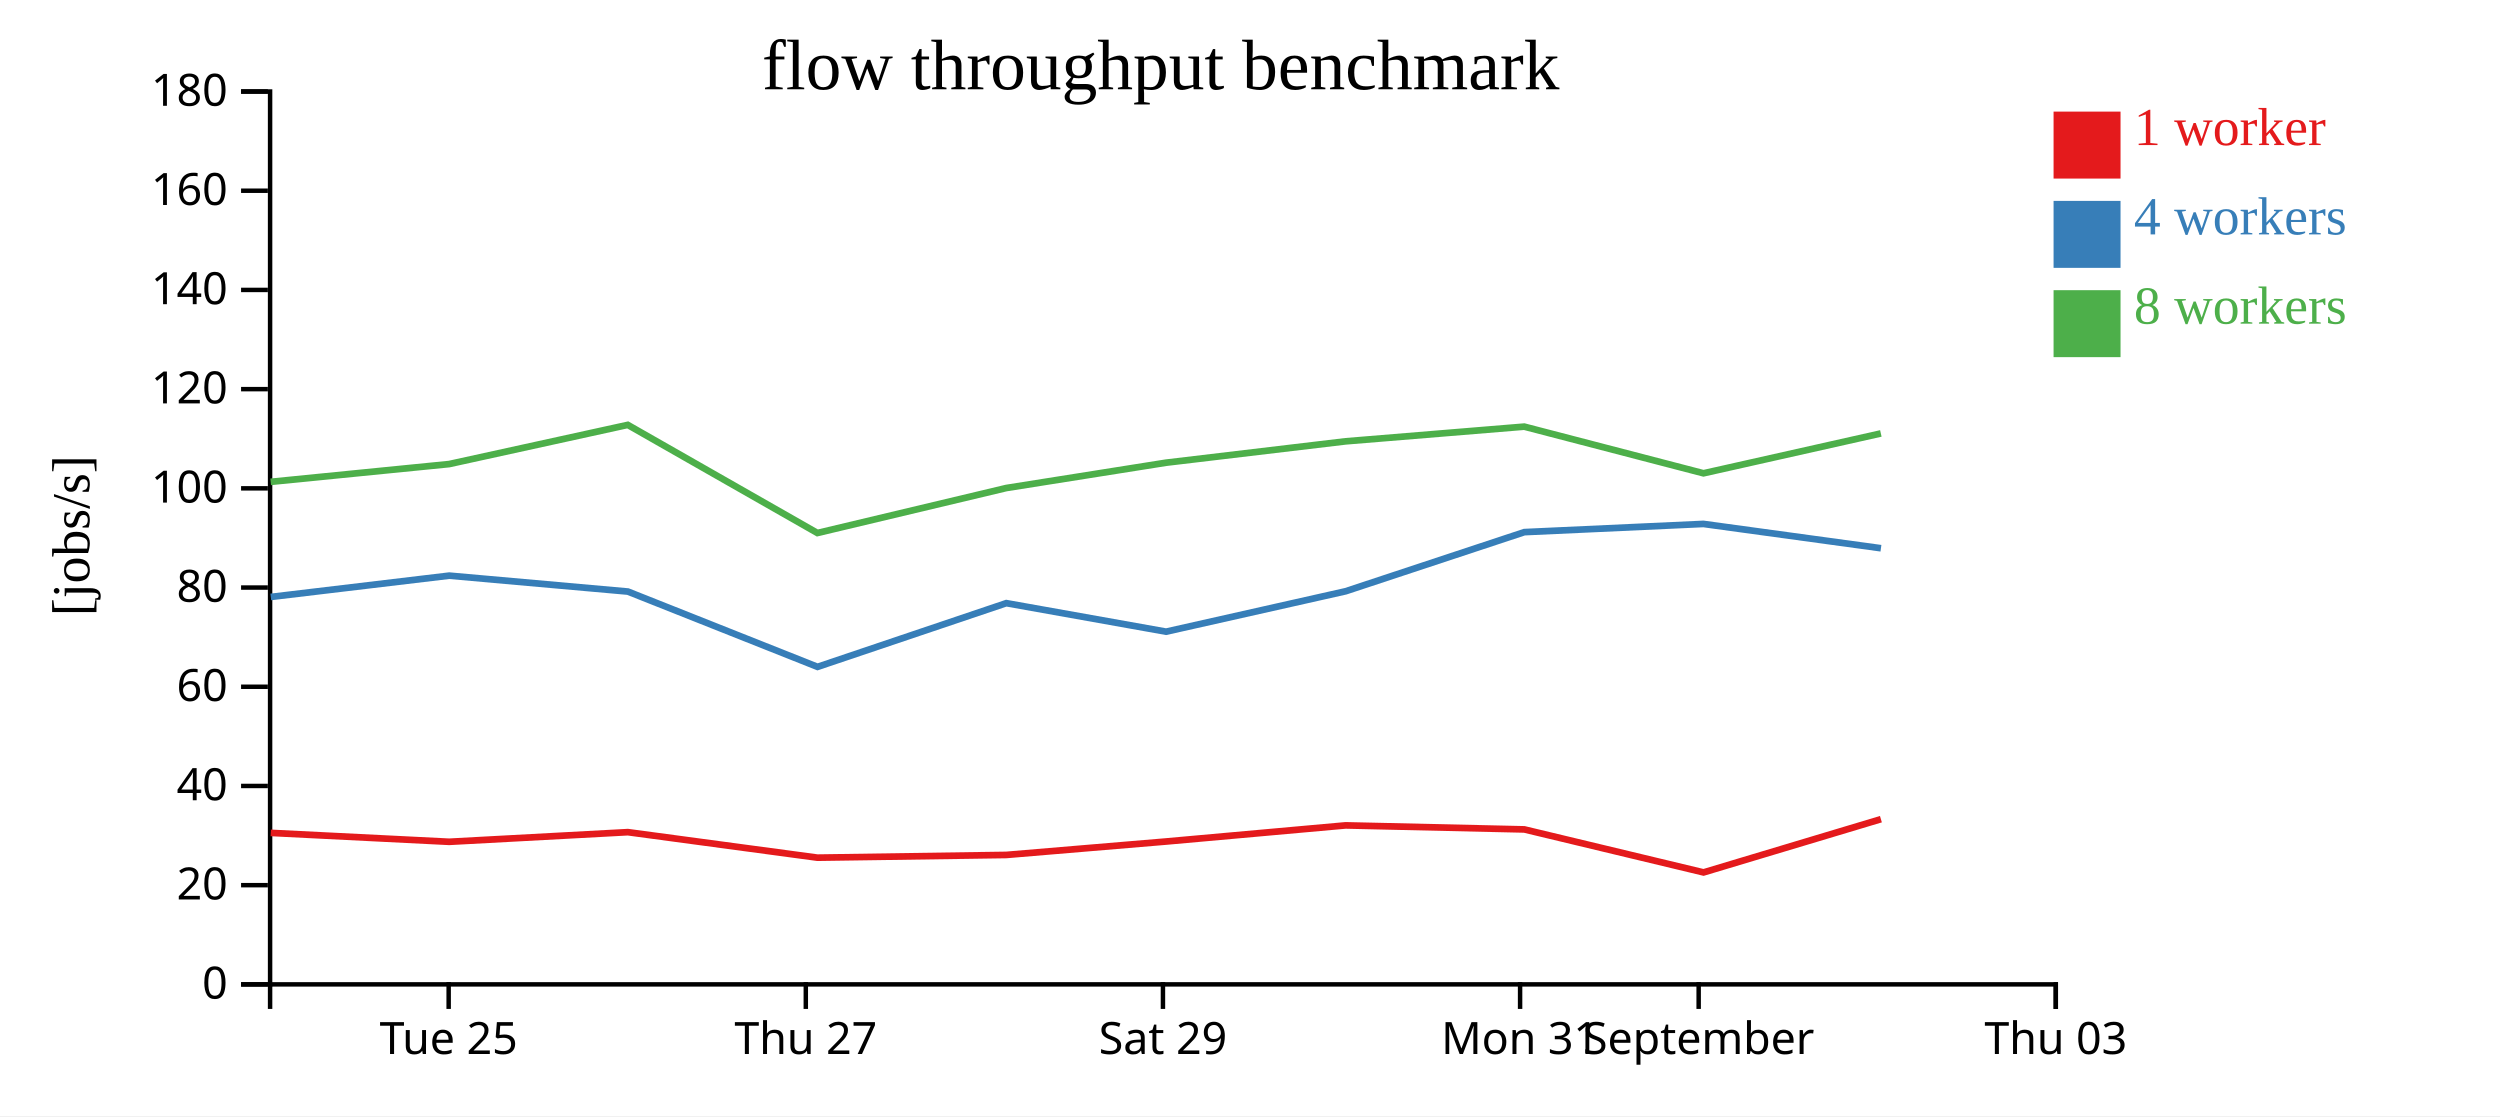
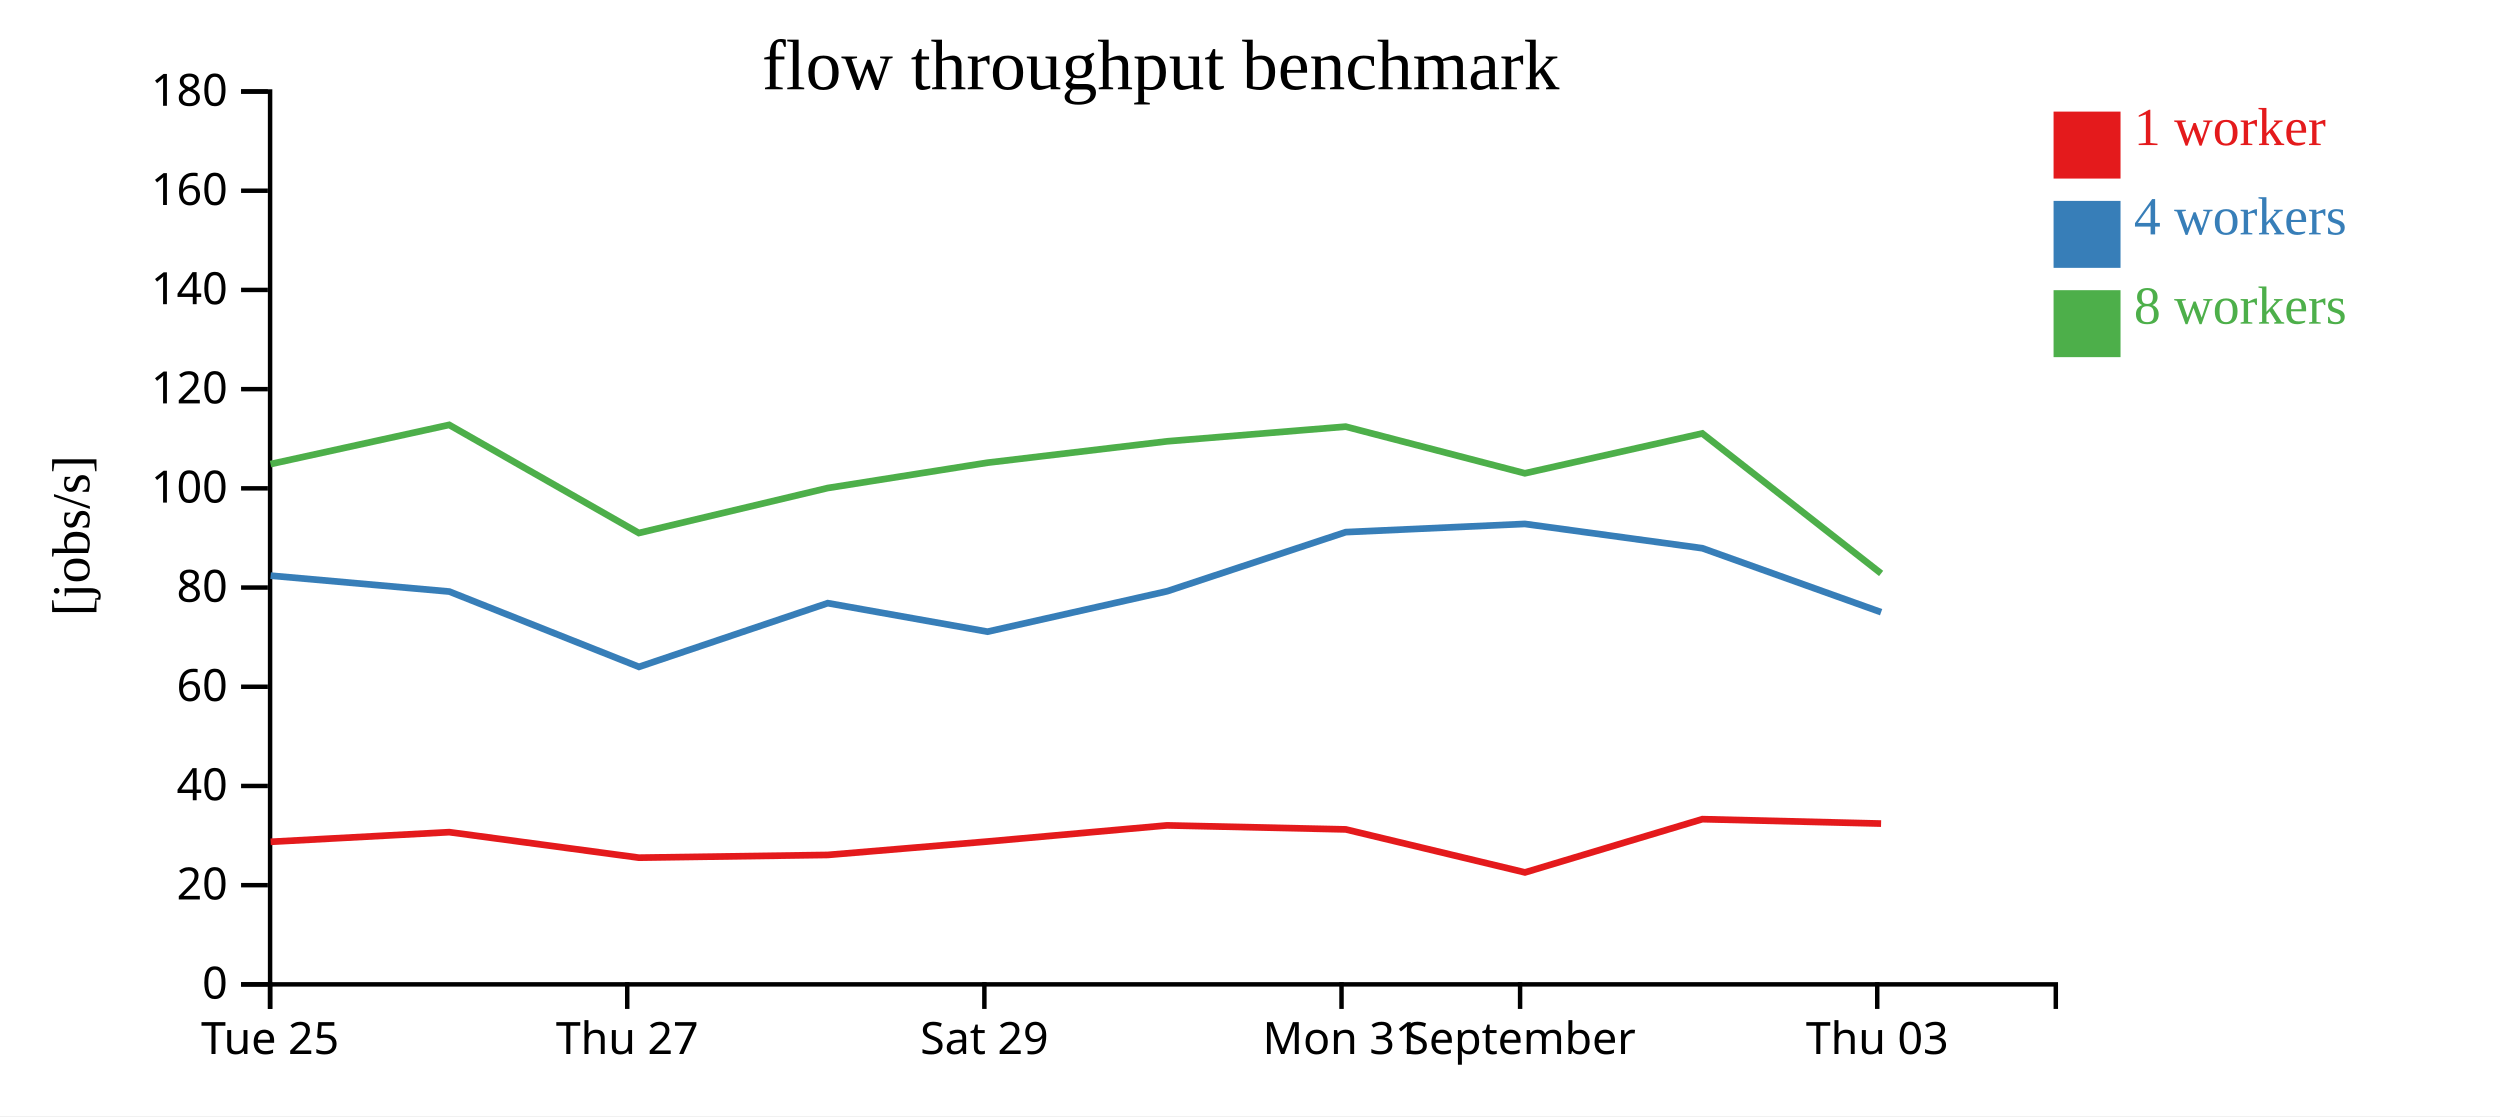
<svg xmlns="http://www.w3.org/2000/svg" width="560" height="250">
  <rect width="100%" height="100%" fill="white" />
  <g transform="translate(60,20)">
    <g transform="translate(0,200)" fill="none" font-size="10" font-family="sans-serif" text-anchor="middle">
      <path class="domain" stroke="currentColor" d="M0.5,6V0.5H400.5V6" />
-       <g class="tick" opacity="1" transform="translate(40.5,0)">
+       <g class="tick" opacity="1" transform="translate(0.5,0)">
        <line stroke="currentColor" y2="6" />
        <text fill="currentColor" y="9" dy="0.71em">Tue 25</text>
      </g>
-       <g class="tick" opacity="1" transform="translate(120.5,0)">
+       <g class="tick" opacity="1" transform="translate(80.5,0)">
        <line stroke="currentColor" y2="6" />
        <text fill="currentColor" y="9" dy="0.71em">Thu 27</text>
      </g>
-       <g class="tick" opacity="1" transform="translate(200.5,0)">
+       <g class="tick" opacity="1" transform="translate(160.5,0)">
        <line stroke="currentColor" y2="6" />
        <text fill="currentColor" y="9" dy="0.71em">Sat 29</text>
      </g>
-       <g class="tick" opacity="1" transform="translate(280.5,0)">
+       <g class="tick" opacity="1" transform="translate(240.5,0)">
        <line stroke="currentColor" y2="6" />
        <text fill="currentColor" y="9" dy="0.71em">Mon 31</text>
      </g>
-       <g class="tick" opacity="1" transform="translate(320.5,0)">
+       <g class="tick" opacity="1" transform="translate(280.5,0)">
        <line stroke="currentColor" y2="6" />
        <text fill="currentColor" y="9" dy="0.71em">September</text>
      </g>
-       <g class="tick" opacity="1" transform="translate(400.5,0)">
+       <g class="tick" opacity="1" transform="translate(360.5,0)">
        <line stroke="currentColor" y2="6" />
        <text fill="currentColor" y="9" dy="0.71em">Thu 03</text>
      </g>
    </g>
    <g fill="none" font-size="10" font-family="sans-serif" text-anchor="end">
      <path class="domain" stroke="currentColor" d="M-6,200.5H0.5V0.5H-6" />
      <g class="tick" opacity="1" transform="translate(0,200.5)">
        <line stroke="currentColor" x2="-6" />
        <text fill="currentColor" x="-9" dy="0.32em">0</text>
      </g>
      <g class="tick" opacity="1" transform="translate(0,178.2778)">
        <line stroke="currentColor" x2="-6" />
        <text fill="currentColor" x="-9" dy="0.32em">20</text>
      </g>
      <g class="tick" opacity="1" transform="translate(0,156.0556)">
        <line stroke="currentColor" x2="-6" />
        <text fill="currentColor" x="-9" dy="0.32em">40</text>
      </g>
      <g class="tick" opacity="1" transform="translate(0,133.8333)">
        <line stroke="currentColor" x2="-6" />
        <text fill="currentColor" x="-9" dy="0.32em">60</text>
      </g>
      <g class="tick" opacity="1" transform="translate(0,111.6111)">
        <line stroke="currentColor" x2="-6" />
        <text fill="currentColor" x="-9" dy="0.32em">80</text>
      </g>
      <g class="tick" opacity="1" transform="translate(0,89.38889)">
        <line stroke="currentColor" x2="-6" />
        <text fill="currentColor" x="-9" dy="0.32em">100</text>
      </g>
      <g class="tick" opacity="1" transform="translate(0,67.16667)">
        <line stroke="currentColor" x2="-6" />
        <text fill="currentColor" x="-9" dy="0.32em">120</text>
      </g>
      <g class="tick" opacity="1" transform="translate(0,44.94444)">
        <line stroke="currentColor" x2="-6" />
        <text fill="currentColor" x="-9" dy="0.32em">140</text>
      </g>
      <g class="tick" opacity="1" transform="translate(0,22.72222)">
        <line stroke="currentColor" x2="-6" />
        <text fill="currentColor" x="-9" dy="0.32em">160</text>
      </g>
      <g class="tick" opacity="1" transform="translate(0,0.5)">
        <line stroke="currentColor" x2="-6" />
        <text fill="currentColor" x="-9" dy="0.32em">180</text>
      </g>
    </g>
    <text text-anchor="middle" style="font-size: 12px" transform="rotate(-90)" y="-40" x="-100">[jobs/s]</text>
    <text text-anchor="middle" style="font-size: 16px" y="0" x="200">flow throughput benchmark</text>
-     <path class="line" fill="none" stroke="#e41a1c" stroke-width="1.5" d="M0.642,166.565L40.615,168.563L80.633,166.403L123.108,172.119L165.4,171.507L201.203,168.499L241.419,164.887L281.444,165.787L321.592,175.422L361.324,163.494" />
-     <path class="line" fill="none" stroke="#377eb8" stroke-width="1.5" d="M0.656,113.716L40.619,108.945L80.65,112.511L123.126,129.379L165.411,115.105L201.201,121.495L241.439,112.437L281.445,99.198L321.562,97.36L361.332,102.807" />
-     <path class="line" fill="none" stroke="#4daf4a" stroke-width="1.5" d="M0.627,87.933L40.608,83.953L80.616,75.175L123.097,99.392L165.402,89.317L201.185,83.645L241.404,78.858L281.427,75.566L321.576,86.017L361.309,77.089" />
+     <path class="line" fill="none" stroke="#e41a1c" stroke-width="1.5" d="M0.615,168.563L40.633,166.403L83.108,172.119L125.4,171.507L161.203,168.499L201.419,164.887L241.444,165.787L281.592,175.422L321.324,163.494L361.365,164.483" />
+     <path class="line" fill="none" stroke="#377eb8" stroke-width="1.5" d="M0.619,108.945L40.65,112.511L83.126,129.379L125.411,115.105L161.201,121.495L201.439,112.437L241.445,99.198L281.562,97.36L321.332,102.807L361.369,117.131" />
+     <path class="line" fill="none" stroke="#4daf4a" stroke-width="1.5" d="M0.608,83.953L40.616,75.175L83.097,99.392L125.402,89.317L161.185,83.645L201.404,78.858L241.427,75.566L281.576,86.017L321.309,77.089L361.371,108.455" />
    <rect class="dot" x="400" y="5" width="15" height="15" style="fill: #e41a1c;" />
    <rect class="dot" x="400" y="25" width="15" height="15" style="fill: #377eb8;" />
    <rect class="dot" x="400" y="45" width="15" height="15" style="fill: #4daf4a;" />
    <text class="label" x="418" y="12.5" style="fill: #e41a1c; alignment-baseline: middle;" text-anchor="left">1 worker</text>
    <text class="label" x="418" y="32.5" style="fill: #377eb8; alignment-baseline: middle;" text-anchor="left">4 workers</text>
    <text class="label" x="418" y="52.5" style="fill: #4daf4a; alignment-baseline: middle;" text-anchor="left">8 workers</text>
  </g>
</svg>
